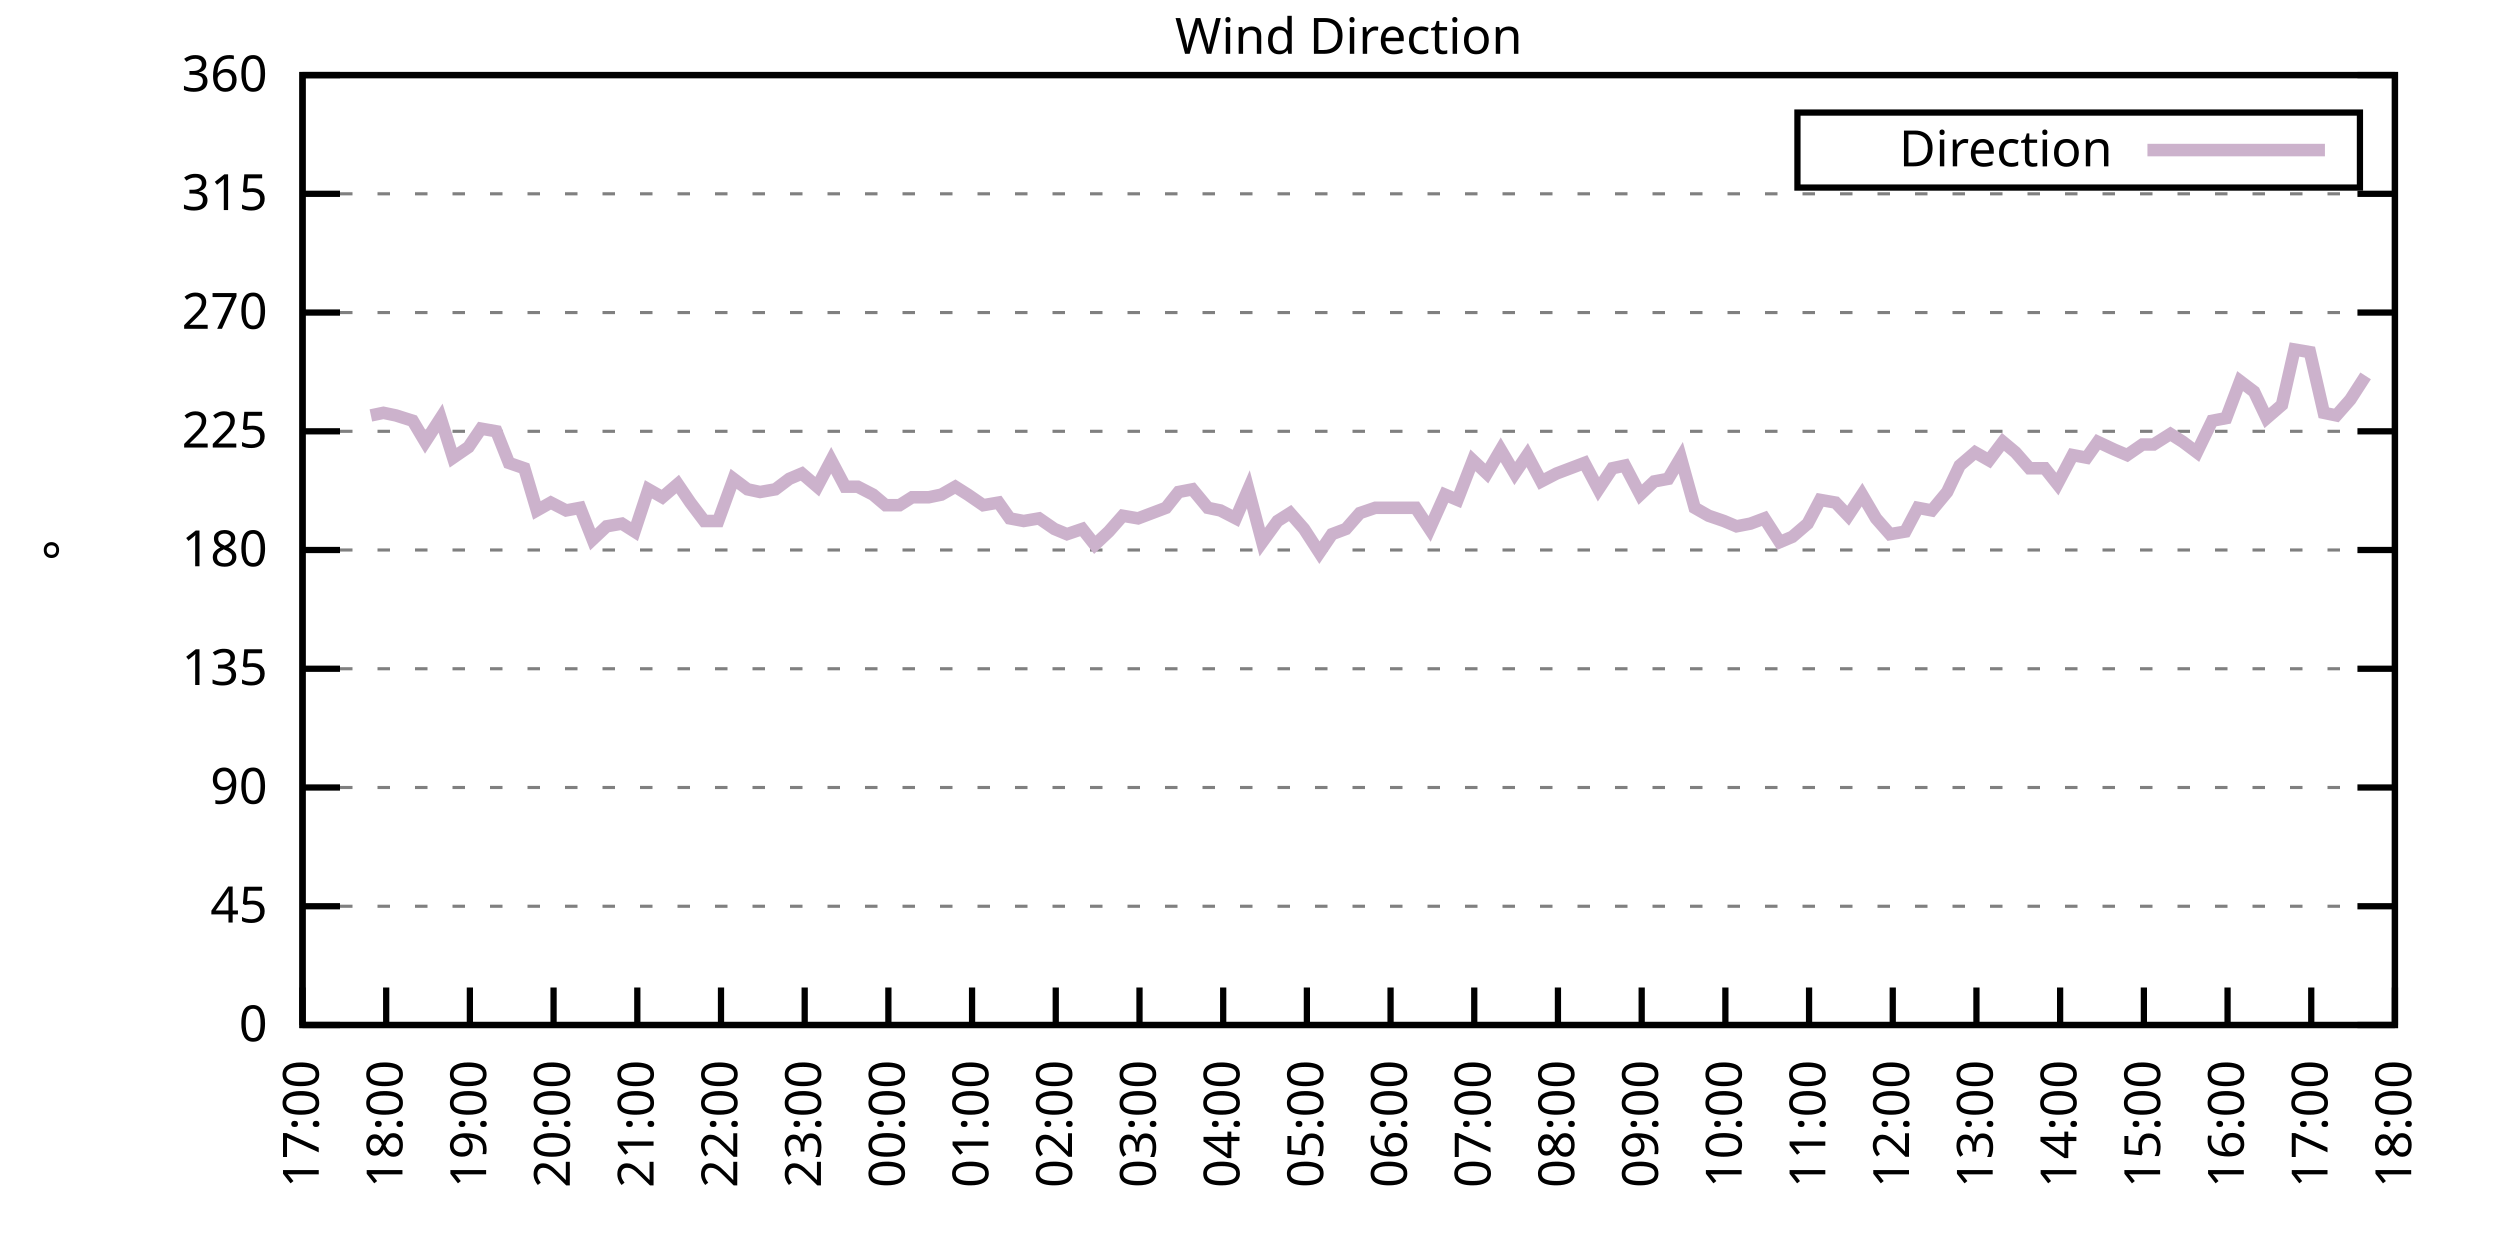
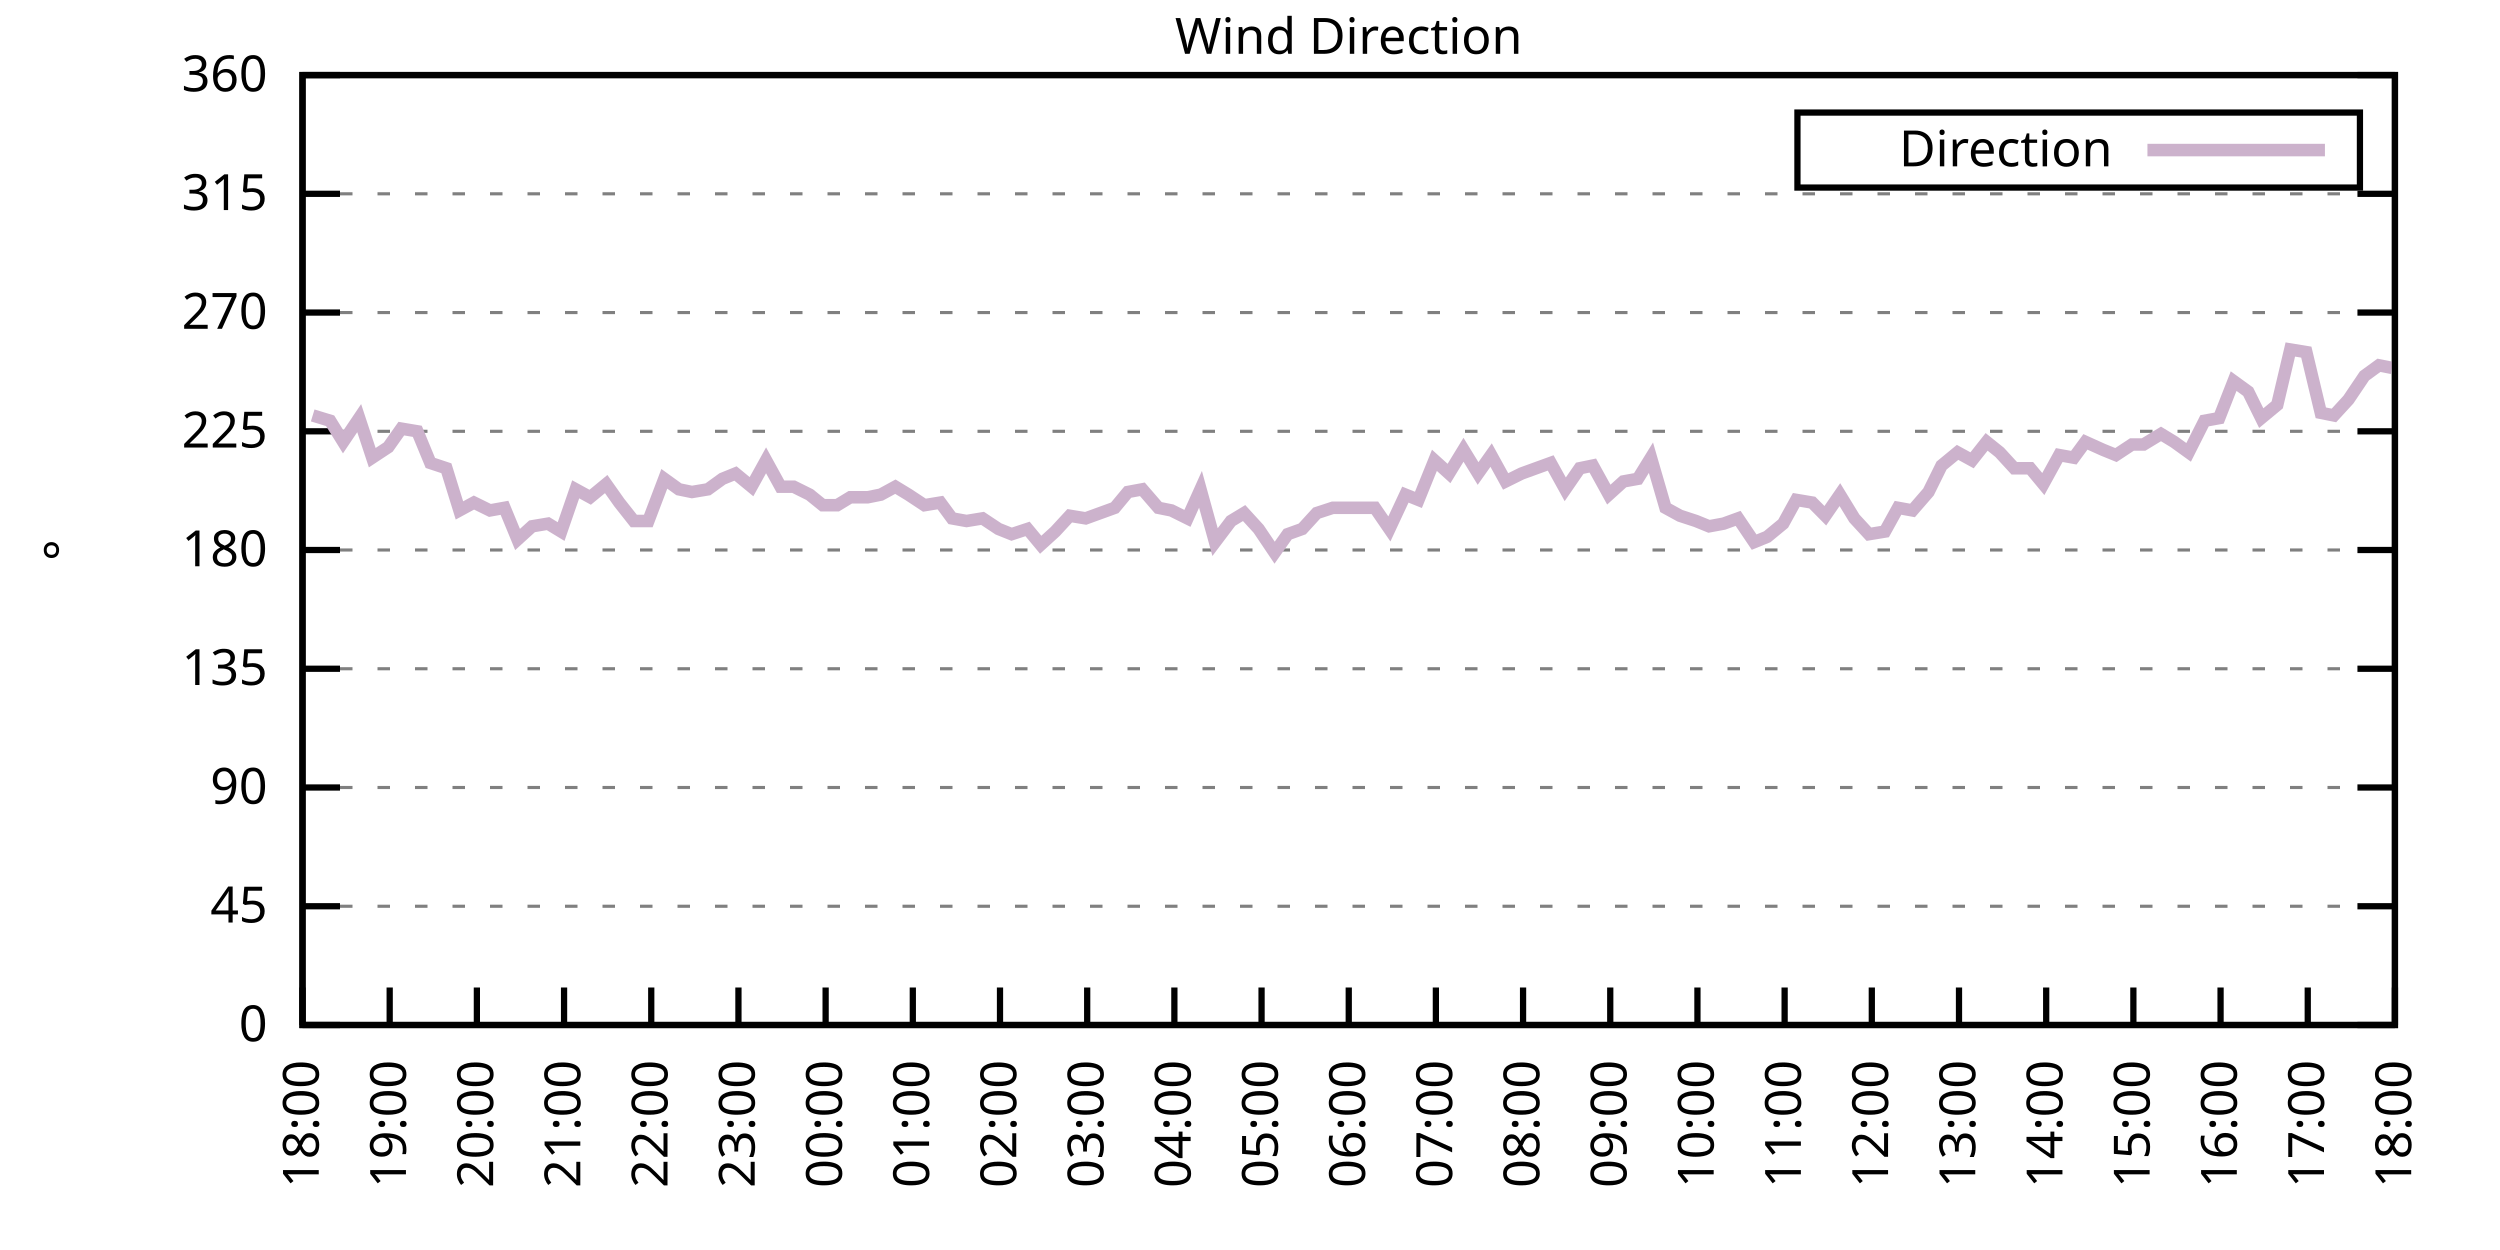
<svg xmlns="http://www.w3.org/2000/svg" xmlns:xlink="http://www.w3.org/1999/xlink" width="400" height="200" viewBox="0 0 400 200">
  <g id="gnuplot_canvas">
    <rect x="0" y="0" width="400" height="200" fill="none" />
    <defs>
      <circle id="gpDot" r="0.5" stroke-width="0.5" stroke="currentColor" />
      <path id="gpPt0" stroke-width="0.333" stroke="currentColor" d="M-1,0 h2 M0,-1 v2" />
      <path id="gpPt1" stroke-width="0.333" stroke="currentColor" d="M-1,-1 L1,1 M1,-1 L-1,1" />
      <path id="gpPt2" stroke-width="0.333" stroke="currentColor" d="M-1,0 L1,0 M0,-1 L0,1 M-1,-1 L1,1 M-1,1 L1,-1" />
      <rect id="gpPt3" stroke-width="0.333" stroke="currentColor" x="-1" y="-1" width="2" height="2" />
      <rect id="gpPt4" stroke-width="0.333" stroke="currentColor" fill="currentColor" x="-1" y="-1" width="2" height="2" />
      <circle id="gpPt5" stroke-width="0.333" stroke="currentColor" cx="0" cy="0" r="1" />
      <use xlink:href="#gpPt5" id="gpPt6" fill="currentColor" stroke="none" />
      <path id="gpPt7" stroke-width="0.333" stroke="currentColor" d="M0,-1.33 L-1.33,0.67 L1.33,0.67 z" />
      <use xlink:href="#gpPt7" id="gpPt8" fill="currentColor" stroke="none" />
      <use xlink:href="#gpPt7" id="gpPt9" stroke="currentColor" transform="rotate(180)" />
      <use xlink:href="#gpPt9" id="gpPt10" fill="currentColor" stroke="none" />
      <use xlink:href="#gpPt3" id="gpPt11" stroke="currentColor" transform="rotate(45)" />
      <use xlink:href="#gpPt11" id="gpPt12" fill="currentColor" stroke="none" />
      <path id="gpPt13" stroke-width="0.333" stroke="currentColor" d="M0,1.330 L1.265,0.411 L0.782,-1.067 L-0.782,-1.076 L-1.265,0.411 z" />
      <use xlink:href="#gpPt13" id="gpPt14" fill="currentColor" stroke="none" />
      <filter id="textbox" filterUnits="objectBoundingBox" x="0" y="0" height="1" width="1">
        <feFlood flood-color="white" flood-opacity="1" result="bgnd" />
        <feComposite in="SourceGraphic" in2="bgnd" operator="atop" />
      </filter>
      <filter id="greybox" filterUnits="objectBoundingBox" x="0" y="0" height="1" width="1">
        <feFlood flood-color="lightgrey" flood-opacity="1" result="grey" />
        <feComposite in="SourceGraphic" in2="grey" operator="atop" />
      </filter>
    </defs>
    <g fill="none" color="white" stroke="currentColor" stroke-width="1.00" stroke-linecap="butt" stroke-linejoin="miter">
</g>
    <g fill="none" color="black" stroke="currentColor" stroke-width="1.00" stroke-linecap="butt" stroke-linejoin="miter">
      <g stroke="none" shape-rendering="crispEdges">
        <polygon fill="rgb(255, 255, 255)" points="48.40,164.00 383.18,164.00 383.18,12.02 48.40,12.02 " />
      </g>
    </g>
    <g fill="none" color="black" stroke="currentColor" stroke-width="1.00" stroke-linecap="butt" stroke-linejoin="miter">
</g>
    <g fill="none" color="black" stroke="black" stroke-width="0.50" stroke-linecap="butt" stroke-linejoin="miter">
</g>
    <g fill="none" color="gray" stroke="currentColor" stroke-width="0.50" stroke-linecap="butt" stroke-linejoin="miter">
      <path stroke="gray" stroke-dasharray="2,4" class="gridline" d="M48.40,164.00 L383.19,164.00  " />
    </g>
    <g fill="none" color="gray" stroke="gray" stroke-width="1.00" stroke-linecap="butt" stroke-linejoin="miter">
</g>
    <g fill="none" color="black" stroke="currentColor" stroke-width="1.00" stroke-linecap="butt" stroke-linejoin="miter">
      <path stroke="black" d="M48.40,164.00 L54.40,164.00 M383.19,164.00 L377.19,164.00  " />
      <g transform="translate(42.80,166.60)" stroke="none" fill="black" font-family="Sans" font-size="8.00" text-anchor="end">
        <text>
          <tspan font-family="Sans"> 0</tspan>
        </text>
      </g>
    </g>
    <g fill="none" color="black" stroke="currentColor" stroke-width="1.00" stroke-linecap="butt" stroke-linejoin="miter">
</g>
    <g fill="none" color="black" stroke="black" stroke-width="0.50" stroke-linecap="butt" stroke-linejoin="miter">
</g>
    <g fill="none" color="gray" stroke="currentColor" stroke-width="0.50" stroke-linecap="butt" stroke-linejoin="miter">
      <path stroke="gray" stroke-dasharray="2,4" class="gridline" d="M48.40,145.00 L383.19,145.00  " />
    </g>
    <g fill="none" color="gray" stroke="gray" stroke-width="1.00" stroke-linecap="butt" stroke-linejoin="miter">
</g>
    <g fill="none" color="black" stroke="currentColor" stroke-width="1.00" stroke-linecap="butt" stroke-linejoin="miter">
      <path stroke="black" d="M48.40,145.00 L54.40,145.00 M383.19,145.00 L377.19,145.00  " />
      <g transform="translate(42.80,147.60)" stroke="none" fill="black" font-family="Sans" font-size="8.00" text-anchor="end">
        <text>
          <tspan font-family="Sans"> 45</tspan>
        </text>
      </g>
    </g>
    <g fill="none" color="black" stroke="currentColor" stroke-width="1.00" stroke-linecap="butt" stroke-linejoin="miter">
</g>
    <g fill="none" color="black" stroke="black" stroke-width="0.50" stroke-linecap="butt" stroke-linejoin="miter">
</g>
    <g fill="none" color="gray" stroke="currentColor" stroke-width="0.50" stroke-linecap="butt" stroke-linejoin="miter">
      <path stroke="gray" stroke-dasharray="2,4" class="gridline" d="M48.40,126.00 L383.19,126.00  " />
    </g>
    <g fill="none" color="gray" stroke="gray" stroke-width="1.00" stroke-linecap="butt" stroke-linejoin="miter">
</g>
    <g fill="none" color="black" stroke="currentColor" stroke-width="1.00" stroke-linecap="butt" stroke-linejoin="miter">
      <path stroke="black" d="M48.40,126.00 L54.40,126.00 M383.19,126.00 L377.19,126.00  " />
      <g transform="translate(42.80,128.60)" stroke="none" fill="black" font-family="Sans" font-size="8.00" text-anchor="end">
        <text>
          <tspan font-family="Sans"> 90</tspan>
        </text>
      </g>
    </g>
    <g fill="none" color="black" stroke="currentColor" stroke-width="1.00" stroke-linecap="butt" stroke-linejoin="miter">
</g>
    <g fill="none" color="black" stroke="black" stroke-width="0.50" stroke-linecap="butt" stroke-linejoin="miter">
</g>
    <g fill="none" color="gray" stroke="currentColor" stroke-width="0.50" stroke-linecap="butt" stroke-linejoin="miter">
      <path stroke="gray" stroke-dasharray="2,4" class="gridline" d="M48.40,107.00 L383.19,107.00  " />
    </g>
    <g fill="none" color="gray" stroke="gray" stroke-width="1.00" stroke-linecap="butt" stroke-linejoin="miter">
</g>
    <g fill="none" color="black" stroke="currentColor" stroke-width="1.00" stroke-linecap="butt" stroke-linejoin="miter">
      <path stroke="black" d="M48.40,107.00 L54.40,107.00 M383.19,107.00 L377.19,107.00  " />
      <g transform="translate(42.80,109.60)" stroke="none" fill="black" font-family="Sans" font-size="8.00" text-anchor="end">
        <text>
          <tspan font-family="Sans"> 135</tspan>
        </text>
      </g>
    </g>
    <g fill="none" color="black" stroke="currentColor" stroke-width="1.00" stroke-linecap="butt" stroke-linejoin="miter">
</g>
    <g fill="none" color="black" stroke="black" stroke-width="0.50" stroke-linecap="butt" stroke-linejoin="miter">
</g>
    <g fill="none" color="gray" stroke="currentColor" stroke-width="0.50" stroke-linecap="butt" stroke-linejoin="miter">
      <path stroke="gray" stroke-dasharray="2,4" class="gridline" d="M48.40,88.00 L383.19,88.00  " />
    </g>
    <g fill="none" color="gray" stroke="gray" stroke-width="1.00" stroke-linecap="butt" stroke-linejoin="miter">
</g>
    <g fill="none" color="black" stroke="currentColor" stroke-width="1.00" stroke-linecap="butt" stroke-linejoin="miter">
      <path stroke="black" d="M48.40,88.00 L54.40,88.00 M383.19,88.00 L377.19,88.00  " />
      <g transform="translate(42.80,90.60)" stroke="none" fill="black" font-family="Sans" font-size="8.00" text-anchor="end">
        <text>
          <tspan font-family="Sans"> 180</tspan>
        </text>
      </g>
    </g>
    <g fill="none" color="black" stroke="currentColor" stroke-width="1.00" stroke-linecap="butt" stroke-linejoin="miter">
</g>
    <g fill="none" color="black" stroke="black" stroke-width="0.50" stroke-linecap="butt" stroke-linejoin="miter">
</g>
    <g fill="none" color="gray" stroke="currentColor" stroke-width="0.50" stroke-linecap="butt" stroke-linejoin="miter">
      <path stroke="gray" stroke-dasharray="2,4" class="gridline" d="M48.40,69.01 L383.19,69.01  " />
    </g>
    <g fill="none" color="gray" stroke="gray" stroke-width="1.00" stroke-linecap="butt" stroke-linejoin="miter">
</g>
    <g fill="none" color="black" stroke="currentColor" stroke-width="1.00" stroke-linecap="butt" stroke-linejoin="miter">
      <path stroke="black" d="M48.40,69.01 L54.40,69.01 M383.19,69.01 L377.19,69.01  " />
      <g transform="translate(42.80,71.61)" stroke="none" fill="black" font-family="Sans" font-size="8.00" text-anchor="end">
        <text>
          <tspan font-family="Sans"> 225</tspan>
        </text>
      </g>
    </g>
    <g fill="none" color="black" stroke="currentColor" stroke-width="1.00" stroke-linecap="butt" stroke-linejoin="miter">
</g>
    <g fill="none" color="black" stroke="black" stroke-width="0.50" stroke-linecap="butt" stroke-linejoin="miter">
</g>
    <g fill="none" color="gray" stroke="currentColor" stroke-width="0.50" stroke-linecap="butt" stroke-linejoin="miter">
      <path stroke="gray" stroke-dasharray="2,4" class="gridline" d="M48.40,50.01 L383.19,50.01  " />
    </g>
    <g fill="none" color="gray" stroke="gray" stroke-width="1.00" stroke-linecap="butt" stroke-linejoin="miter">
</g>
    <g fill="none" color="black" stroke="currentColor" stroke-width="1.00" stroke-linecap="butt" stroke-linejoin="miter">
      <path stroke="black" d="M48.40,50.01 L54.40,50.01 M383.19,50.01 L377.19,50.01  " />
      <g transform="translate(42.80,52.61)" stroke="none" fill="black" font-family="Sans" font-size="8.00" text-anchor="end">
        <text>
          <tspan font-family="Sans"> 270</tspan>
        </text>
      </g>
    </g>
    <g fill="none" color="black" stroke="currentColor" stroke-width="1.00" stroke-linecap="butt" stroke-linejoin="miter">
</g>
    <g fill="none" color="black" stroke="black" stroke-width="0.50" stroke-linecap="butt" stroke-linejoin="miter">
</g>
    <g fill="none" color="gray" stroke="currentColor" stroke-width="0.50" stroke-linecap="butt" stroke-linejoin="miter">
      <path stroke="gray" stroke-dasharray="2,4" class="gridline" d="M48.40,31.01 L383.19,31.01  " />
    </g>
    <g fill="none" color="gray" stroke="gray" stroke-width="1.00" stroke-linecap="butt" stroke-linejoin="miter">
</g>
    <g fill="none" color="black" stroke="currentColor" stroke-width="1.00" stroke-linecap="butt" stroke-linejoin="miter">
      <path stroke="black" d="M48.40,31.01 L54.40,31.01 M383.19,31.01 L377.19,31.01  " />
      <g transform="translate(42.80,33.61)" stroke="none" fill="black" font-family="Sans" font-size="8.00" text-anchor="end">
        <text>
          <tspan font-family="Sans"> 315</tspan>
        </text>
      </g>
    </g>
    <g fill="none" color="black" stroke="currentColor" stroke-width="1.00" stroke-linecap="butt" stroke-linejoin="miter">
</g>
    <g fill="none" color="black" stroke="black" stroke-width="0.50" stroke-linecap="butt" stroke-linejoin="miter">
</g>
    <g fill="none" color="gray" stroke="currentColor" stroke-width="0.50" stroke-linecap="butt" stroke-linejoin="miter">
      <path stroke="gray" stroke-dasharray="2,4" class="gridline" d="M48.40,12.01 L383.19,12.01  " />
    </g>
    <g fill="none" color="gray" stroke="gray" stroke-width="1.00" stroke-linecap="butt" stroke-linejoin="miter">
</g>
    <g fill="none" color="black" stroke="currentColor" stroke-width="1.00" stroke-linecap="butt" stroke-linejoin="miter">
      <path stroke="black" d="M48.40,12.01 L54.40,12.01 M383.19,12.01 L377.19,12.01  " />
      <g transform="translate(42.80,14.61)" stroke="none" fill="black" font-family="Sans" font-size="8.00" text-anchor="end">
        <text>
          <tspan font-family="Sans"> 360</tspan>
        </text>
      </g>
    </g>
    <g fill="none" color="black" stroke="currentColor" stroke-width="1.00" stroke-linecap="butt" stroke-linejoin="miter">
      <path stroke="black" d="M48.40,164.00 L48.40,158.00  " />
      <g transform="translate(51.00,169.60) rotate(270.00)" stroke="none" fill="black" font-family="Sans" font-size="8.00" text-anchor="end">
        <text>
-           <tspan font-family="Sans">17:00</tspan>
-         </text>
-       </g>
-     </g>
-     <g fill="none" color="black" stroke="currentColor" stroke-width="1.00" stroke-linecap="butt" stroke-linejoin="miter">
-       <path stroke="black" d="M61.79,164.00 L61.79,158.00  " />
-       <g transform="translate(64.39,169.60) rotate(270.00)" stroke="none" fill="black" font-family="Sans" font-size="8.00" text-anchor="end">
-         <text>
          <tspan font-family="Sans">18:00</tspan>
        </text>
      </g>
    </g>
    <g fill="none" color="black" stroke="currentColor" stroke-width="1.00" stroke-linecap="butt" stroke-linejoin="miter">
-       <path stroke="black" d="M75.18,164.00 L75.18,158.00  " />
-       <g transform="translate(77.78,169.60) rotate(270.00)" stroke="none" fill="black" font-family="Sans" font-size="8.00" text-anchor="end">
+       <path stroke="black" d="M62.35,164.00 L62.35,158.00  " />
+       <g transform="translate(64.95,169.60) rotate(270.00)" stroke="none" fill="black" font-family="Sans" font-size="8.00" text-anchor="end">
        <text>
          <tspan font-family="Sans">19:00</tspan>
        </text>
      </g>
    </g>
    <g fill="none" color="black" stroke="currentColor" stroke-width="1.00" stroke-linecap="butt" stroke-linejoin="miter">
-       <path stroke="black" d="M88.57,164.00 L88.57,158.00  " />
-       <g transform="translate(91.17,169.60) rotate(270.00)" stroke="none" fill="black" font-family="Sans" font-size="8.00" text-anchor="end">
+       <path stroke="black" d="M76.30,164.00 L76.30,158.00  " />
+       <g transform="translate(78.90,169.60) rotate(270.00)" stroke="none" fill="black" font-family="Sans" font-size="8.00" text-anchor="end">
        <text>
          <tspan font-family="Sans">20:00</tspan>
        </text>
      </g>
    </g>
    <g fill="none" color="black" stroke="currentColor" stroke-width="1.00" stroke-linecap="butt" stroke-linejoin="miter">
-       <path stroke="black" d="M101.97,164.00 L101.97,158.00  " />
-       <g transform="translate(104.57,169.60) rotate(270.00)" stroke="none" fill="black" font-family="Sans" font-size="8.00" text-anchor="end">
+       <path stroke="black" d="M90.25,164.00 L90.25,158.00  " />
+       <g transform="translate(92.85,169.60) rotate(270.00)" stroke="none" fill="black" font-family="Sans" font-size="8.00" text-anchor="end">
        <text>
          <tspan font-family="Sans">21:00</tspan>
        </text>
      </g>
    </g>
    <g fill="none" color="black" stroke="currentColor" stroke-width="1.00" stroke-linecap="butt" stroke-linejoin="miter">
-       <path stroke="black" d="M115.36,164.00 L115.36,158.00  " />
-       <g transform="translate(117.96,169.60) rotate(270.00)" stroke="none" fill="black" font-family="Sans" font-size="8.00" text-anchor="end">
+       <path stroke="black" d="M104.20,164.00 L104.20,158.00  " />
+       <g transform="translate(106.80,169.60) rotate(270.00)" stroke="none" fill="black" font-family="Sans" font-size="8.00" text-anchor="end">
        <text>
          <tspan font-family="Sans">22:00</tspan>
        </text>
      </g>
    </g>
    <g fill="none" color="black" stroke="currentColor" stroke-width="1.00" stroke-linecap="butt" stroke-linejoin="miter">
-       <path stroke="black" d="M128.75,164.00 L128.75,158.00  " />
-       <g transform="translate(131.35,169.60) rotate(270.00)" stroke="none" fill="black" font-family="Sans" font-size="8.00" text-anchor="end">
+       <path stroke="black" d="M118.15,164.00 L118.15,158.00  " />
+       <g transform="translate(120.75,169.60) rotate(270.00)" stroke="none" fill="black" font-family="Sans" font-size="8.00" text-anchor="end">
        <text>
          <tspan font-family="Sans">23:00</tspan>
        </text>
      </g>
    </g>
    <g fill="none" color="black" stroke="currentColor" stroke-width="1.00" stroke-linecap="butt" stroke-linejoin="miter">
-       <path stroke="black" d="M142.14,164.00 L142.14,158.00  " />
-       <g transform="translate(144.74,169.60) rotate(270.00)" stroke="none" fill="black" font-family="Sans" font-size="8.00" text-anchor="end">
+       <path stroke="black" d="M132.10,164.00 L132.10,158.00  " />
+       <g transform="translate(134.70,169.60) rotate(270.00)" stroke="none" fill="black" font-family="Sans" font-size="8.00" text-anchor="end">
        <text>
          <tspan font-family="Sans">00:00</tspan>
        </text>
      </g>
    </g>
    <g fill="none" color="black" stroke="currentColor" stroke-width="1.00" stroke-linecap="butt" stroke-linejoin="miter">
-       <path stroke="black" d="M155.53,164.00 L155.53,158.00  " />
-       <g transform="translate(158.13,169.60) rotate(270.00)" stroke="none" fill="black" font-family="Sans" font-size="8.00" text-anchor="end">
+       <path stroke="black" d="M146.05,164.00 L146.05,158.00  " />
+       <g transform="translate(148.65,169.60) rotate(270.00)" stroke="none" fill="black" font-family="Sans" font-size="8.00" text-anchor="end">
        <text>
          <tspan font-family="Sans">01:00</tspan>
        </text>
      </g>
    </g>
    <g fill="none" color="black" stroke="currentColor" stroke-width="1.00" stroke-linecap="butt" stroke-linejoin="miter">
-       <path stroke="black" d="M168.92,164.00 L168.92,158.00  " />
-       <g transform="translate(171.52,169.60) rotate(270.00)" stroke="none" fill="black" font-family="Sans" font-size="8.00" text-anchor="end">
+       <path stroke="black" d="M160.00,164.00 L160.00,158.00  " />
+       <g transform="translate(162.60,169.60) rotate(270.00)" stroke="none" fill="black" font-family="Sans" font-size="8.00" text-anchor="end">
        <text>
          <tspan font-family="Sans">02:00</tspan>
        </text>
      </g>
    </g>
    <g fill="none" color="black" stroke="currentColor" stroke-width="1.00" stroke-linecap="butt" stroke-linejoin="miter">
-       <path stroke="black" d="M182.32,164.00 L182.32,158.00  " />
-       <g transform="translate(184.92,169.60) rotate(270.00)" stroke="none" fill="black" font-family="Sans" font-size="8.00" text-anchor="end">
+       <path stroke="black" d="M173.95,164.00 L173.95,158.00  " />
+       <g transform="translate(176.55,169.60) rotate(270.00)" stroke="none" fill="black" font-family="Sans" font-size="8.00" text-anchor="end">
        <text>
          <tspan font-family="Sans">03:00</tspan>
        </text>
      </g>
    </g>
    <g fill="none" color="black" stroke="currentColor" stroke-width="1.00" stroke-linecap="butt" stroke-linejoin="miter">
-       <path stroke="black" d="M195.71,164.00 L195.71,158.00  " />
-       <g transform="translate(198.31,169.60) rotate(270.00)" stroke="none" fill="black" font-family="Sans" font-size="8.00" text-anchor="end">
+       <path stroke="black" d="M187.90,164.00 L187.90,158.00  " />
+       <g transform="translate(190.50,169.60) rotate(270.00)" stroke="none" fill="black" font-family="Sans" font-size="8.00" text-anchor="end">
        <text>
          <tspan font-family="Sans">04:00</tspan>
        </text>
      </g>
    </g>
    <g fill="none" color="black" stroke="currentColor" stroke-width="1.00" stroke-linecap="butt" stroke-linejoin="miter">
-       <path stroke="black" d="M209.10,164.00 L209.10,158.00  " />
-       <g transform="translate(211.70,169.60) rotate(270.00)" stroke="none" fill="black" font-family="Sans" font-size="8.00" text-anchor="end">
+       <path stroke="black" d="M201.85,164.00 L201.85,158.00  " />
+       <g transform="translate(204.45,169.60) rotate(270.00)" stroke="none" fill="black" font-family="Sans" font-size="8.00" text-anchor="end">
        <text>
          <tspan font-family="Sans">05:00</tspan>
        </text>
      </g>
    </g>
    <g fill="none" color="black" stroke="currentColor" stroke-width="1.00" stroke-linecap="butt" stroke-linejoin="miter">
-       <path stroke="black" d="M222.49,164.00 L222.49,158.00  " />
-       <g transform="translate(225.09,169.60) rotate(270.00)" stroke="none" fill="black" font-family="Sans" font-size="8.00" text-anchor="end">
+       <path stroke="black" d="M215.80,164.00 L215.80,158.00  " />
+       <g transform="translate(218.40,169.60) rotate(270.00)" stroke="none" fill="black" font-family="Sans" font-size="8.00" text-anchor="end">
        <text>
          <tspan font-family="Sans">06:00</tspan>
        </text>
      </g>
    </g>
    <g fill="none" color="black" stroke="currentColor" stroke-width="1.00" stroke-linecap="butt" stroke-linejoin="miter">
-       <path stroke="black" d="M235.88,164.00 L235.88,158.00  " />
-       <g transform="translate(238.48,169.60) rotate(270.00)" stroke="none" fill="black" font-family="Sans" font-size="8.00" text-anchor="end">
+       <path stroke="black" d="M229.74,164.00 L229.74,158.00  " />
+       <g transform="translate(232.34,169.60) rotate(270.00)" stroke="none" fill="black" font-family="Sans" font-size="8.00" text-anchor="end">
        <text>
          <tspan font-family="Sans">07:00</tspan>
        </text>
      </g>
    </g>
    <g fill="none" color="black" stroke="currentColor" stroke-width="1.00" stroke-linecap="butt" stroke-linejoin="miter">
-       <path stroke="black" d="M249.27,164.00 L249.27,158.00  " />
-       <g transform="translate(251.87,169.60) rotate(270.00)" stroke="none" fill="black" font-family="Sans" font-size="8.00" text-anchor="end">
+       <path stroke="black" d="M243.69,164.00 L243.69,158.00  " />
+       <g transform="translate(246.29,169.60) rotate(270.00)" stroke="none" fill="black" font-family="Sans" font-size="8.00" text-anchor="end">
        <text>
          <tspan font-family="Sans">08:00</tspan>
        </text>
      </g>
    </g>
    <g fill="none" color="black" stroke="currentColor" stroke-width="1.00" stroke-linecap="butt" stroke-linejoin="miter">
-       <path stroke="black" d="M262.67,164.00 L262.67,158.00  " />
-       <g transform="translate(265.27,169.60) rotate(270.00)" stroke="none" fill="black" font-family="Sans" font-size="8.00" text-anchor="end">
+       <path stroke="black" d="M257.64,164.00 L257.64,158.00  " />
+       <g transform="translate(260.24,169.60) rotate(270.00)" stroke="none" fill="black" font-family="Sans" font-size="8.00" text-anchor="end">
        <text>
          <tspan font-family="Sans">09:00</tspan>
        </text>
      </g>
    </g>
    <g fill="none" color="black" stroke="currentColor" stroke-width="1.00" stroke-linecap="butt" stroke-linejoin="miter">
-       <path stroke="black" d="M276.06,164.00 L276.06,158.00  " />
-       <g transform="translate(278.66,169.60) rotate(270.00)" stroke="none" fill="black" font-family="Sans" font-size="8.00" text-anchor="end">
+       <path stroke="black" d="M271.59,164.00 L271.59,158.00  " />
+       <g transform="translate(274.19,169.60) rotate(270.00)" stroke="none" fill="black" font-family="Sans" font-size="8.00" text-anchor="end">
        <text>
          <tspan font-family="Sans">10:00</tspan>
        </text>
      </g>
    </g>
    <g fill="none" color="black" stroke="currentColor" stroke-width="1.00" stroke-linecap="butt" stroke-linejoin="miter">
-       <path stroke="black" d="M289.45,164.00 L289.45,158.00  " />
-       <g transform="translate(292.05,169.60) rotate(270.00)" stroke="none" fill="black" font-family="Sans" font-size="8.00" text-anchor="end">
+       <path stroke="black" d="M285.54,164.00 L285.54,158.00  " />
+       <g transform="translate(288.14,169.60) rotate(270.00)" stroke="none" fill="black" font-family="Sans" font-size="8.00" text-anchor="end">
        <text>
          <tspan font-family="Sans">11:00</tspan>
        </text>
      </g>
    </g>
    <g fill="none" color="black" stroke="currentColor" stroke-width="1.00" stroke-linecap="butt" stroke-linejoin="miter">
-       <path stroke="black" d="M302.84,164.00 L302.84,158.00  " />
-       <g transform="translate(305.44,169.60) rotate(270.00)" stroke="none" fill="black" font-family="Sans" font-size="8.00" text-anchor="end">
+       <path stroke="black" d="M299.49,164.00 L299.49,158.00  " />
+       <g transform="translate(302.09,169.60) rotate(270.00)" stroke="none" fill="black" font-family="Sans" font-size="8.00" text-anchor="end">
        <text>
          <tspan font-family="Sans">12:00</tspan>
        </text>
      </g>
    </g>
    <g fill="none" color="black" stroke="currentColor" stroke-width="1.00" stroke-linecap="butt" stroke-linejoin="miter">
-       <path stroke="black" d="M316.23,164.00 L316.23,158.00  " />
-       <g transform="translate(318.83,169.60) rotate(270.00)" stroke="none" fill="black" font-family="Sans" font-size="8.00" text-anchor="end">
+       <path stroke="black" d="M313.44,164.00 L313.44,158.00  " />
+       <g transform="translate(316.04,169.60) rotate(270.00)" stroke="none" fill="black" font-family="Sans" font-size="8.00" text-anchor="end">
        <text>
          <tspan font-family="Sans">13:00</tspan>
        </text>
      </g>
    </g>
    <g fill="none" color="black" stroke="currentColor" stroke-width="1.00" stroke-linecap="butt" stroke-linejoin="miter">
-       <path stroke="black" d="M329.62,164.00 L329.62,158.00  " />
-       <g transform="translate(332.22,169.60) rotate(270.00)" stroke="none" fill="black" font-family="Sans" font-size="8.00" text-anchor="end">
+       <path stroke="black" d="M327.39,164.00 L327.39,158.00  " />
+       <g transform="translate(329.99,169.60) rotate(270.00)" stroke="none" fill="black" font-family="Sans" font-size="8.00" text-anchor="end">
        <text>
          <tspan font-family="Sans">14:00</tspan>
        </text>
      </g>
    </g>
    <g fill="none" color="black" stroke="currentColor" stroke-width="1.00" stroke-linecap="butt" stroke-linejoin="miter">
-       <path stroke="black" d="M343.02,164.00 L343.02,158.00  " />
-       <g transform="translate(345.62,169.60) rotate(270.00)" stroke="none" fill="black" font-family="Sans" font-size="8.00" text-anchor="end">
+       <path stroke="black" d="M341.34,164.00 L341.34,158.00  " />
+       <g transform="translate(343.94,169.60) rotate(270.00)" stroke="none" fill="black" font-family="Sans" font-size="8.00" text-anchor="end">
        <text>
          <tspan font-family="Sans">15:00</tspan>
        </text>
      </g>
    </g>
    <g fill="none" color="black" stroke="currentColor" stroke-width="1.00" stroke-linecap="butt" stroke-linejoin="miter">
-       <path stroke="black" d="M356.41,164.00 L356.41,158.00  " />
-       <g transform="translate(359.01,169.60) rotate(270.00)" stroke="none" fill="black" font-family="Sans" font-size="8.00" text-anchor="end">
+       <path stroke="black" d="M355.29,164.00 L355.29,158.00  " />
+       <g transform="translate(357.89,169.60) rotate(270.00)" stroke="none" fill="black" font-family="Sans" font-size="8.00" text-anchor="end">
        <text>
          <tspan font-family="Sans">16:00</tspan>
        </text>
      </g>
    </g>
    <g fill="none" color="black" stroke="currentColor" stroke-width="1.00" stroke-linecap="butt" stroke-linejoin="miter">
-       <path stroke="black" d="M369.80,164.00 L369.80,158.00  " />
-       <g transform="translate(372.40,169.60) rotate(270.00)" stroke="none" fill="black" font-family="Sans" font-size="8.00" text-anchor="end">
+       <path stroke="black" d="M369.24,164.00 L369.24,158.00  " />
+       <g transform="translate(371.84,169.60) rotate(270.00)" stroke="none" fill="black" font-family="Sans" font-size="8.00" text-anchor="end">
        <text>
          <tspan font-family="Sans">17:00</tspan>
        </text>
      </g>
    </g>
    <g fill="none" color="black" stroke="currentColor" stroke-width="1.00" stroke-linecap="butt" stroke-linejoin="miter">
      <path stroke="black" d="M383.19,164.00 L383.19,158.00  " />
      <g transform="translate(385.79,169.60) rotate(270.00)" stroke="none" fill="black" font-family="Sans" font-size="8.00" text-anchor="end">
        <text>
          <tspan font-family="Sans">18:00</tspan>
        </text>
      </g>
    </g>
    <g fill="none" color="black" stroke="currentColor" stroke-width="1.00" stroke-linecap="butt" stroke-linejoin="miter">
</g>
    <g fill="none" color="black" stroke="currentColor" stroke-width="1.00" stroke-linecap="butt" stroke-linejoin="miter">
      <path stroke="black" d="M48.40,12.01 L48.40,164.00 L383.19,164.00 L383.19,12.01 L48.40,12.01 Z  " />
    </g>
    <g fill="none" color="black" stroke="currentColor" stroke-width="1.00" stroke-linecap="butt" stroke-linejoin="miter">
</g>
    <g fill="none" color="black" stroke="currentColor" stroke-width="1.00" stroke-linecap="butt" stroke-linejoin="miter">
      <path stroke="black" d="M287.59,30.01 L287.59,18.01 L377.59,18.01 L377.59,30.01 L287.59,30.01 Z  " />
    </g>
    <g id="Wind_direction_plot_1">
      <g fill="none" color="white" stroke="black" stroke-width="2.00" stroke-linecap="butt" stroke-linejoin="miter">
</g>
      <g fill="none" color="black" stroke="currentColor" stroke-width="2.00" stroke-linecap="butt" stroke-linejoin="miter">
        <g transform="translate(337.99,26.61)" stroke="none" fill="black" font-family="Sans" font-size="8.00" text-anchor="end">
          <text>
            <tspan font-family="Sans">Direction</tspan>
          </text>
        </g>
      </g>
      <g fill="none" color="black" stroke="currentColor" stroke-width="2.00" stroke-linecap="butt" stroke-linejoin="miter">
-         <path stroke="rgb(204, 178, 204)" d="M343.59,24.01 L371.99,24.01 M59.34,66.47 L61.35,66.05 L63.35,66.47 L66.03,67.32 L68.04,70.70 L70.50,66.90   L72.50,73.23 L74.96,71.54 L76.97,68.58 L79.42,69.01 L81.43,74.07 L83.89,74.92 L85.90,81.67 L88.13,80.41   L90.58,81.67 L92.82,81.25 L94.82,86.32 L97.06,84.21 L99.51,83.78 L101.52,85.05 L103.75,78.29 L105.98,79.56   L108.44,77.45 L110.45,80.41 L112.68,83.36 L114.91,83.36 L117.37,76.61 L119.60,78.29 L121.61,78.72 L124.06,78.29   L126.29,76.61 L128.30,75.76 L130.76,77.87 L132.99,73.65 L135.22,77.87 L137.23,77.87 L139.69,79.14 L141.69,80.83   L143.93,80.83 L145.94,79.56 L148.61,79.56 L150.62,79.14 L152.85,77.87 L154.86,79.14 L157.32,80.83 L159.77,80.41   L161.56,82.94 L163.79,83.36 L166.25,82.94 L168.70,84.63 L170.71,85.47 L173.17,84.63 L175.17,87.16 L177.41,85.05   L179.64,82.52 L182.09,82.94 L186.56,81.25 L188.57,78.72 L190.80,78.29 L193.25,81.25 L195.26,81.67 L197.72,82.94   L199.73,78.29 L201.96,86.74 L204.41,83.36 L206.42,82.09 L208.65,84.63 L211.11,88.43 L213.12,85.47 L215.35,84.63   L217.58,82.09 L220.04,81.25 L222.27,81.25 L226.51,81.25 L228.74,84.63 L231.20,79.14 L233.20,79.98 L235.66,73.65   L237.89,75.76 L240.12,71.96 L242.36,75.76 L244.36,72.81 L246.60,77.03 L249.05,75.76 L253.51,74.07 L255.75,78.29   L257.98,74.92 L259.99,74.49 L262.44,79.14 L264.67,77.03 L266.91,76.61 L268.92,73.23 L271.15,81.25 L273.38,82.52   L275.83,83.36 L277.84,84.21 L280.07,83.78 L282.31,82.94 L284.76,86.74 L286.77,85.89 L289.23,83.78 L291.23,79.98   L293.69,80.41 L295.70,82.52 L297.93,79.14 L300.16,82.94 L302.39,85.47 L304.85,85.05 L306.86,81.25 L309.09,81.67   L311.54,78.72 L313.55,74.49 L316.01,72.38 L318.24,73.65 L320.47,70.70 L322.48,72.38 L324.71,74.92 L327.17,74.92   L329.18,77.45 L331.63,72.81 L333.86,73.23 L335.65,70.70 L338.33,71.96 L340.34,72.81 L342.79,71.12 L344.58,71.12   L347.26,69.43 L349.26,70.70 L351.50,72.38 L353.95,67.32 L356.18,66.90 L358.42,60.98 L360.65,62.67 L362.66,66.90   L365.11,64.78 L367.12,55.92 L369.58,56.34 L371.81,66.05 L373.82,66.47 L376.05,63.94 L378.50,60.14  " />
+         <path stroke="rgb(204, 178, 204)" d="M343.59,24.01 L371.99,24.01 M50.03,66.47 L52.82,67.32 L54.91,70.70 L57.47,66.90 L59.56,73.23 L62.12,71.54   L64.21,68.58 L66.77,69.01 L68.86,74.07 L71.42,74.92 L73.51,81.67 L75.83,80.41 L78.39,81.67 L80.72,81.25   L82.81,86.32 L85.13,84.21 L87.69,83.78 L89.78,85.05 L92.11,78.29 L94.43,79.56 L96.99,77.45 L99.08,80.41   L101.41,83.36 L103.73,83.36 L106.29,76.61 L108.62,78.29 L110.71,78.72 L113.27,78.29 L115.59,76.61 L117.68,75.76   L120.24,77.87 L122.57,73.65 L124.89,77.87 L126.98,77.87 L129.54,79.14 L131.63,80.83 L133.96,80.83 L136.05,79.56   L138.84,79.56 L140.93,79.14 L143.26,77.87 L145.35,79.14 L147.91,80.83 L150.46,80.41 L152.32,82.94 L154.65,83.36   L157.21,82.94 L159.76,84.63 L161.86,85.47 L164.41,84.63 L166.51,87.16 L168.83,85.05 L171.16,82.52 L173.71,82.94   L178.36,81.25 L180.46,78.72 L182.78,78.29 L185.34,81.25 L187.43,81.67 L189.99,82.94 L192.08,78.29 L194.41,86.74   L196.96,83.36 L199.06,82.09 L201.38,84.63 L203.94,88.43 L206.03,85.47 L208.36,84.63 L210.68,82.09 L213.24,81.25   L215.56,81.25 L219.98,81.25 L222.30,84.63 L224.86,79.14 L226.95,79.98 L229.51,73.65 L231.84,75.76 L234.16,71.96   L236.49,75.76 L238.58,72.81 L240.90,77.03 L243.46,75.76 L248.11,74.07 L250.44,78.29 L252.76,74.92 L254.85,74.49   L257.41,79.14 L259.74,77.03 L262.06,76.61 L264.15,73.23 L266.48,81.25 L268.80,82.52 L271.36,83.36 L273.45,84.21   L275.78,83.78 L278.10,82.94 L280.66,86.74 L282.75,85.89 L285.31,83.78 L287.40,79.98 L289.96,80.41 L292.05,82.52   L294.38,79.14 L296.70,82.94 L299.03,85.47 L301.58,85.05 L303.68,81.25 L306.00,81.67 L308.56,78.72 L310.65,74.49   L313.21,72.38 L315.53,73.65 L317.86,70.70 L319.95,72.38 L322.28,74.92 L324.83,74.92 L326.93,77.45 L329.48,72.81   L331.81,73.23 L333.67,70.70 L336.46,71.96 L338.55,72.81 L341.11,71.12 L342.97,71.12 L345.76,69.43 L347.85,70.70   L350.18,72.38 L352.73,67.32 L355.06,66.90 L357.38,60.98 L359.71,62.67 L361.80,66.90 L364.36,64.78 L366.45,55.92   L369.01,56.34 L371.33,66.05 L373.43,66.47 L375.75,63.94 L378.31,60.14 L380.63,58.45 L382.73,58.87  " />
      </g>
    </g>
    <g fill="none" color="black" stroke="currentColor" stroke-width="2.00" stroke-linecap="butt" stroke-linejoin="miter">
</g>
    <g fill="none" color="black" stroke="black" stroke-width="1.00" stroke-linecap="butt" stroke-linejoin="miter">
</g>
    <g fill="none" color="black" stroke="currentColor" stroke-width="1.00" stroke-linecap="butt" stroke-linejoin="miter">
      <path stroke="black" d="M48.40,12.01 L48.40,164.00 L383.19,164.00 L383.19,12.01 L48.40,12.01 Z  " />
      <g transform="translate(12.80,88.01) rotate(270.00)" stroke="none" fill="black" font-family="Sans" font-size="8.00" text-anchor="middle">
        <text>
          <tspan font-family="Sans">°</tspan>
        </text>
      </g>
    </g>
    <g fill="none" color="black" stroke="currentColor" stroke-width="1.00" stroke-linecap="butt" stroke-linejoin="miter">
</g>
    <g fill="none" color="black" stroke="currentColor" stroke-width="1.00" stroke-linecap="butt" stroke-linejoin="miter">
      <g transform="translate(215.79,8.61)" stroke="none" fill="black" font-family="Sans" font-size="8.00" text-anchor="middle">
        <text>
          <tspan font-family="Sans">Wind Direction</tspan>
        </text>
      </g>
    </g>
    <g fill="none" color="black" stroke="currentColor" stroke-width="1.00" stroke-linecap="butt" stroke-linejoin="miter">
</g>
  </g>
</svg>
